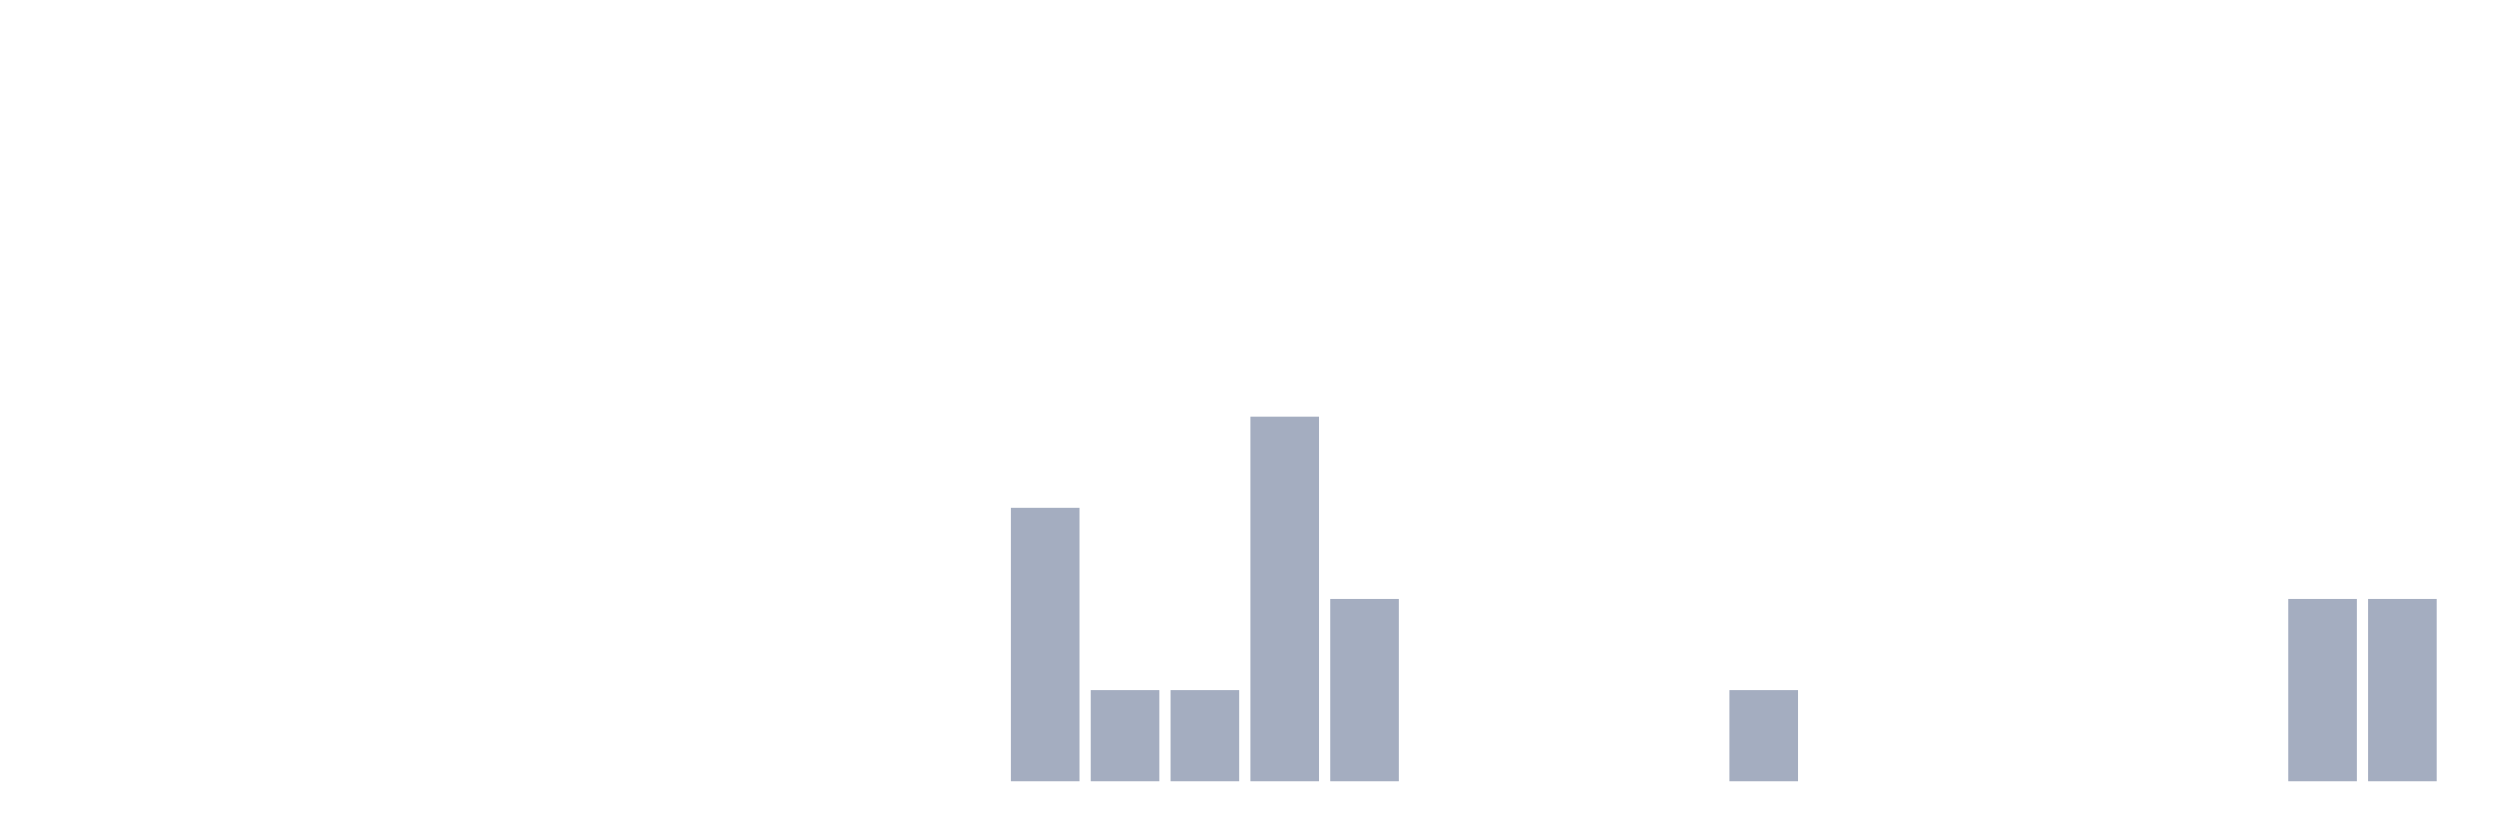
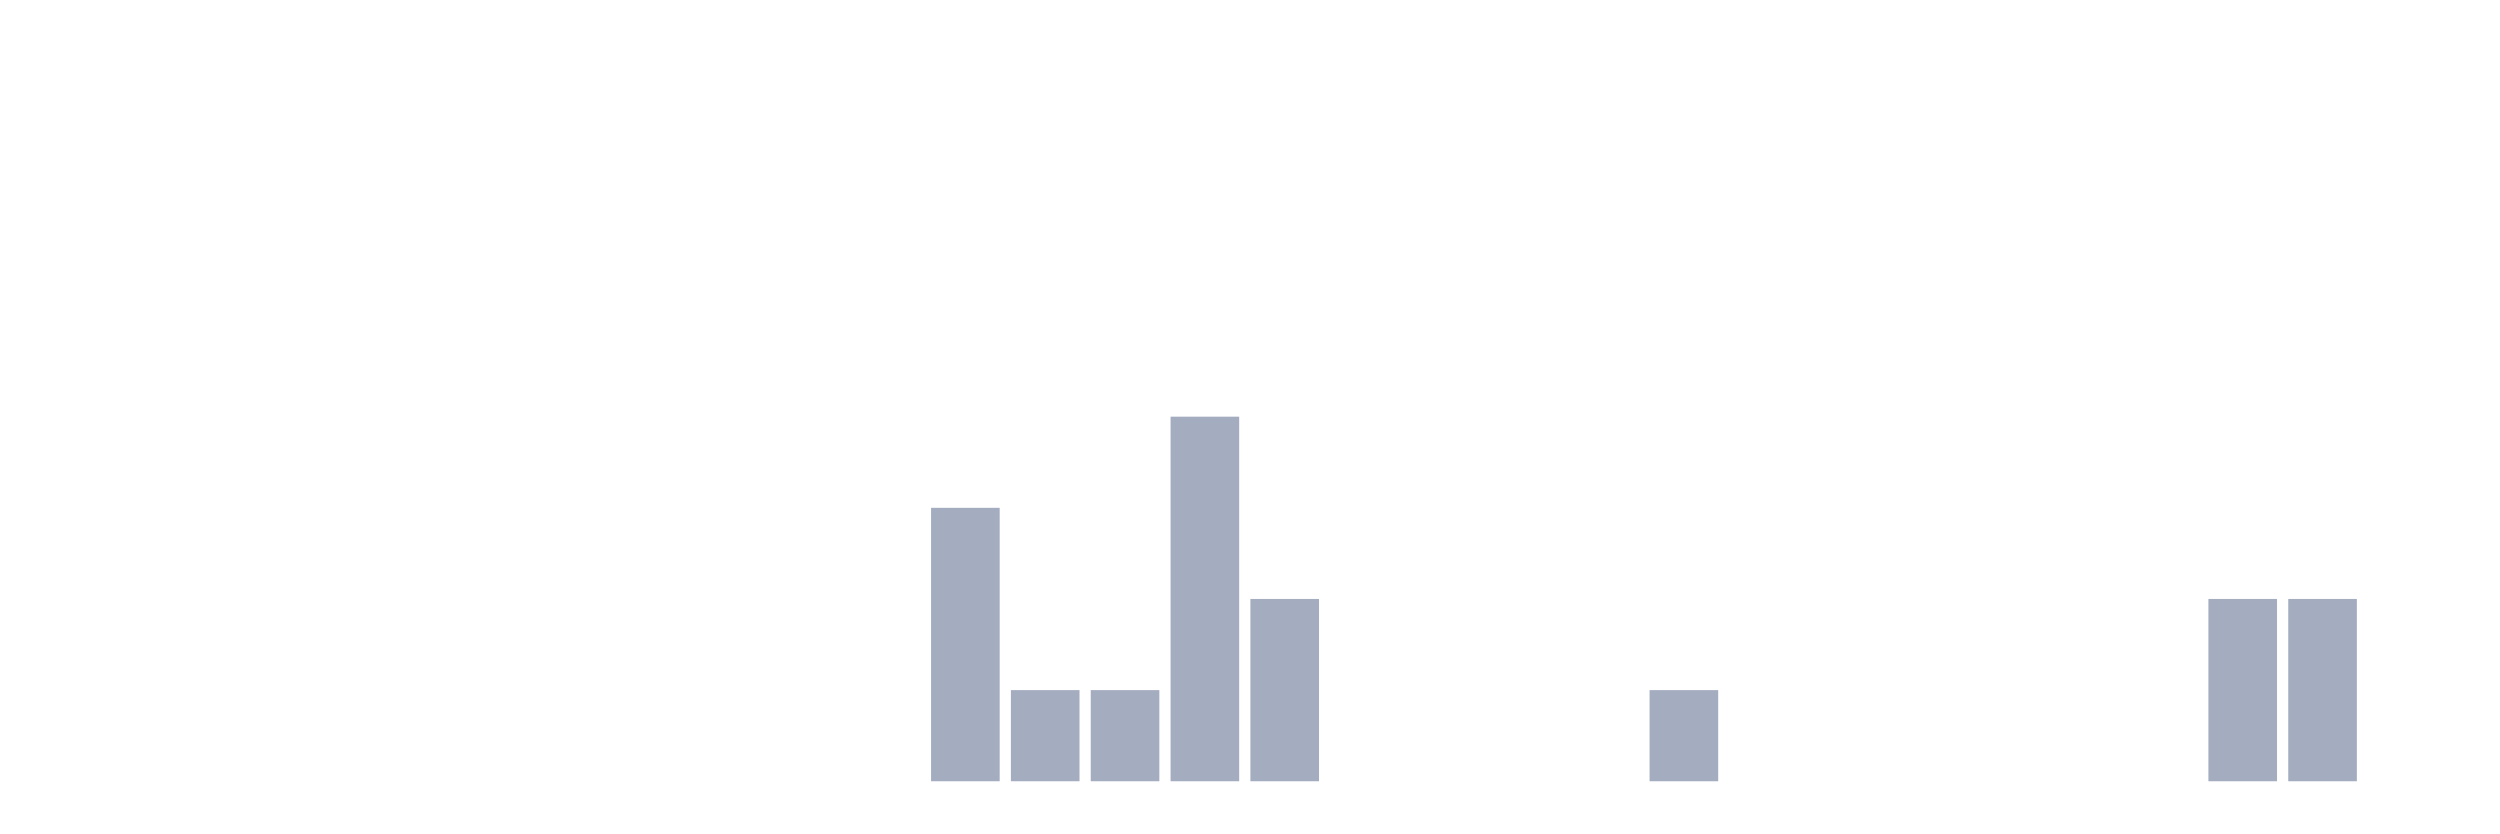
<svg xmlns="http://www.w3.org/2000/svg" viewBox="0 0 480 160">
  <g transform="translate(10,10)">
    <rect class="bar" x="0.153" width="13.175" y="140" height="0" fill="rgb(164,173,192)" />
    <rect class="bar" x="15.482" width="13.175" y="140" height="0" fill="rgb(164,173,192)" />
    <rect class="bar" x="30.81" width="13.175" y="140" height="0" fill="rgb(164,173,192)" />
    <rect class="bar" x="46.138" width="13.175" y="140" height="0" fill="rgb(164,173,192)" />
    <rect class="bar" x="61.466" width="13.175" y="140" height="0" fill="rgb(164,173,192)" />
    <rect class="bar" x="76.794" width="13.175" y="140" height="0" fill="rgb(164,173,192)" />
    <rect class="bar" x="92.123" width="13.175" y="140" height="0" fill="rgb(164,173,192)" />
    <rect class="bar" x="107.451" width="13.175" y="140" height="0" fill="rgb(164,173,192)" />
    <rect class="bar" x="122.779" width="13.175" y="140" height="0" fill="rgb(164,173,192)" />
    <rect class="bar" x="138.107" width="13.175" y="140" height="0" fill="rgb(164,173,192)" />
    <rect class="bar" x="153.436" width="13.175" y="140" height="0" fill="rgb(164,173,192)" />
-     <rect class="bar" x="168.764" width="13.175" y="140" height="0" fill="rgb(164,173,192)" />
-     <rect class="bar" x="184.092" width="13.175" y="87.5" height="52.5" fill="rgb(164,173,192)" />
+     <rect class="bar" x="168.764" width="13.175" y="87.5" height="52.5" fill="rgb(164,173,192)" />
+     <rect class="bar" x="184.092" width="13.175" y="122.5" height="17.5" fill="rgb(164,173,192)" />
    <rect class="bar" x="199.42" width="13.175" y="122.5" height="17.5" fill="rgb(164,173,192)" />
-     <rect class="bar" x="214.748" width="13.175" y="122.5" height="17.5" fill="rgb(164,173,192)" />
-     <rect class="bar" x="230.077" width="13.175" y="70" height="70" fill="rgb(164,173,192)" />
-     <rect class="bar" x="245.405" width="13.175" y="105" height="35" fill="rgb(164,173,192)" />
+     <rect class="bar" x="214.748" width="13.175" y="70" height="70" fill="rgb(164,173,192)" />
+     <rect class="bar" x="230.077" width="13.175" y="105" height="35" fill="rgb(164,173,192)" />
+     <rect class="bar" x="245.405" width="13.175" y="140" height="0" fill="rgb(164,173,192)" />
    <rect class="bar" x="260.733" width="13.175" y="140" height="0" fill="rgb(164,173,192)" />
    <rect class="bar" x="276.061" width="13.175" y="140" height="0" fill="rgb(164,173,192)" />
    <rect class="bar" x="291.39" width="13.175" y="140" height="0" fill="rgb(164,173,192)" />
-     <rect class="bar" x="306.718" width="13.175" y="140" height="0" fill="rgb(164,173,192)" />
-     <rect class="bar" x="322.046" width="13.175" y="122.5" height="17.5" fill="rgb(164,173,192)" />
+     <rect class="bar" x="306.718" width="13.175" y="122.5" height="17.5" fill="rgb(164,173,192)" />
+     <rect class="bar" x="322.046" width="13.175" y="140" height="0" fill="rgb(164,173,192)" />
    <rect class="bar" x="337.374" width="13.175" y="140" height="0" fill="rgb(164,173,192)" />
    <rect class="bar" x="352.702" width="13.175" y="140" height="0" fill="rgb(164,173,192)" />
    <rect class="bar" x="368.031" width="13.175" y="140" height="0" fill="rgb(164,173,192)" />
    <rect class="bar" x="383.359" width="13.175" y="140" height="0" fill="rgb(164,173,192)" />
    <rect class="bar" x="398.687" width="13.175" y="140" height="0" fill="rgb(164,173,192)" />
-     <rect class="bar" x="414.015" width="13.175" y="140" height="0" fill="rgb(164,173,192)" />
+     <rect class="bar" x="414.015" width="13.175" y="105" height="35" fill="rgb(164,173,192)" />
    <rect class="bar" x="429.344" width="13.175" y="105" height="35" fill="rgb(164,173,192)" />
-     <rect class="bar" x="444.672" width="13.175" y="105" height="35" fill="rgb(164,173,192)" />
+     <rect class="bar" x="444.672" width="13.175" y="140" height="0" fill="rgb(164,173,192)" />
  </g>
</svg>
